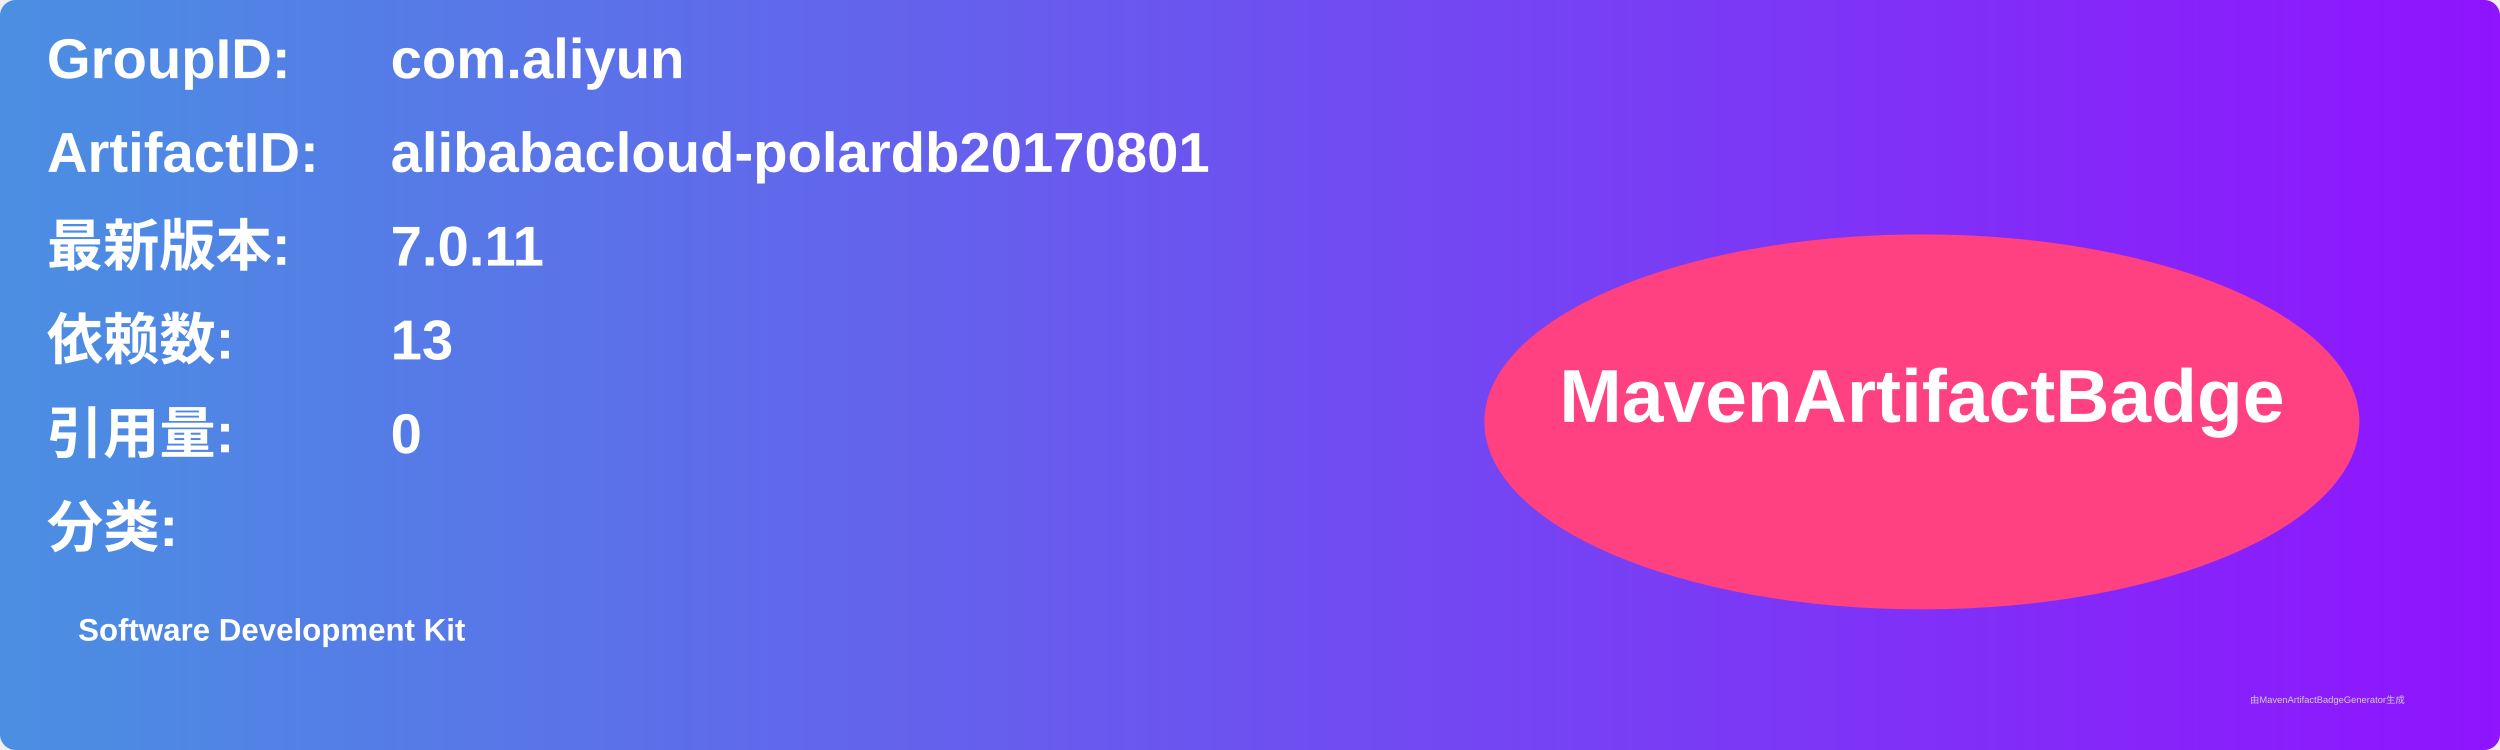
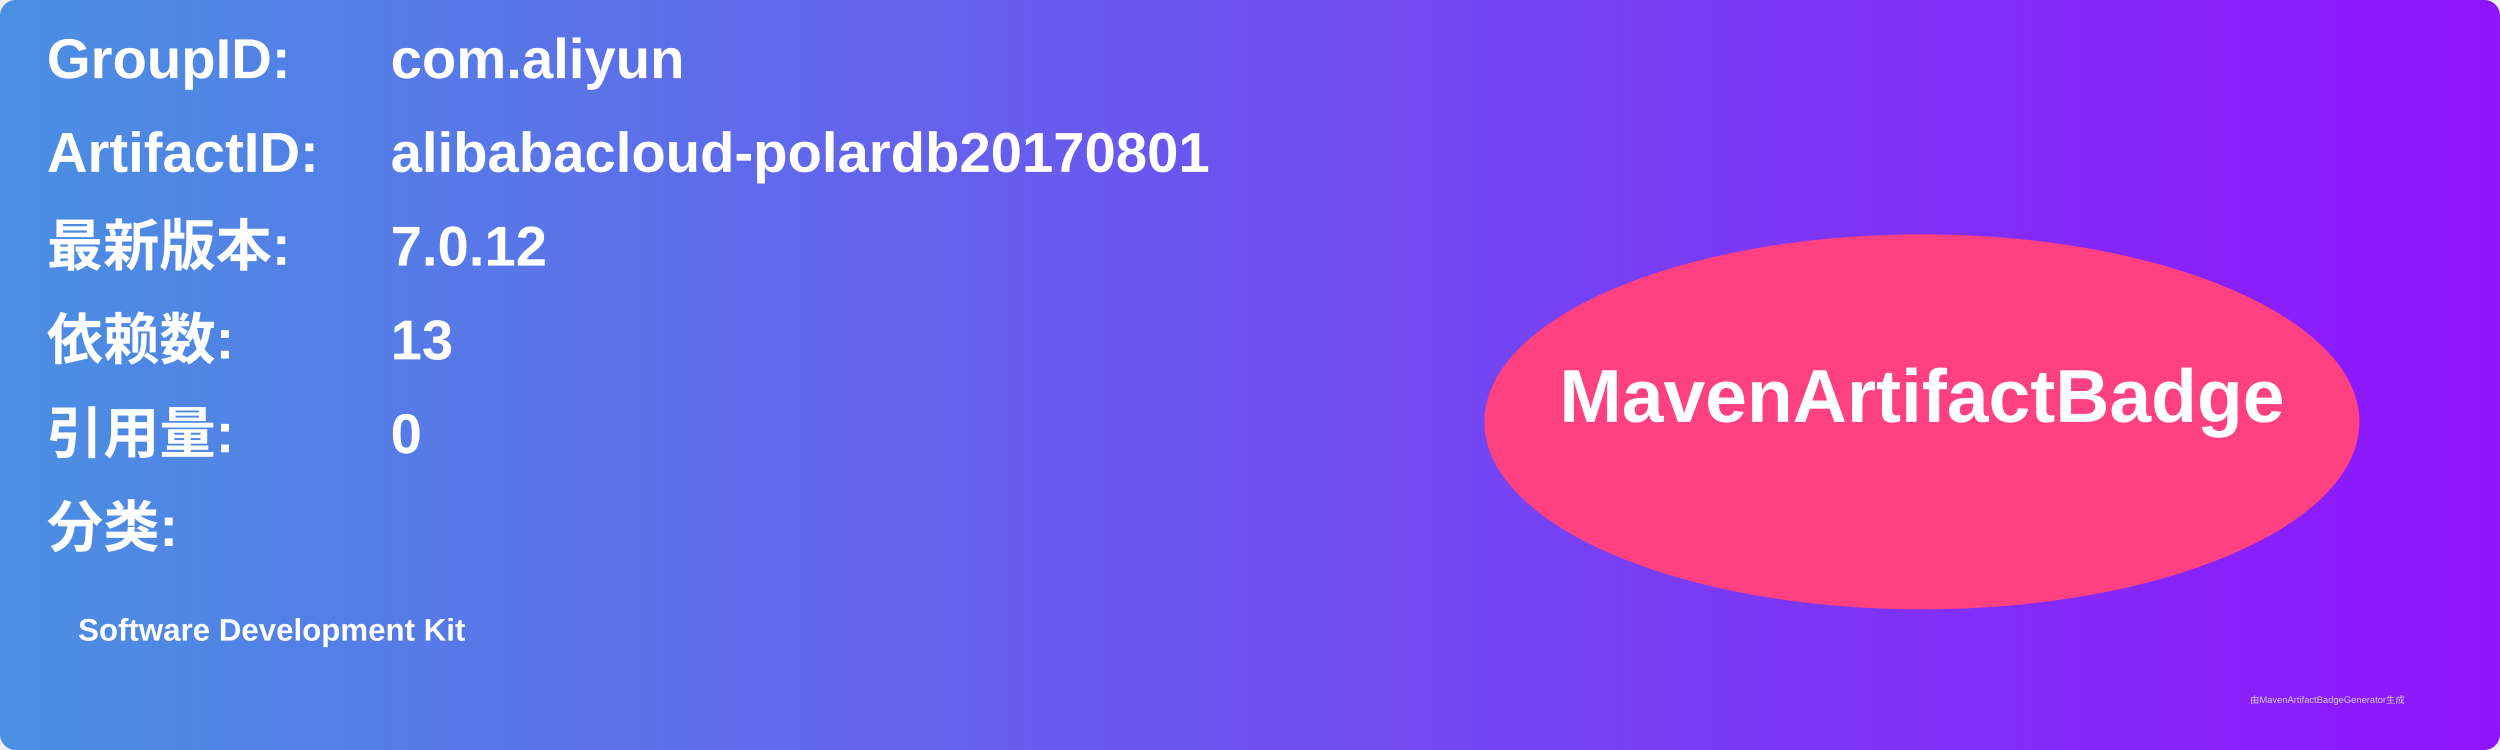
<svg xmlns="http://www.w3.org/2000/svg" width="800" height="240" viewBox="0 0 800 240">
  <linearGradient id="grad" x1="0%" y1="0%" x2="100%" y2="0%">
    <stop offset="0%" stop-color="#4a90e2" />
    <stop offset="100%" stop-color="#9013fe" />
  </linearGradient>
  <rect width="100%" height="100%" rx="5" ry="5" fill="url(#grad)" />
  <g transform="translate(15, 15)">
    <text x="0" y="10" font-family="Arial" font-size="18" fill="white" font-weight="bold" width="260">GroupID:</text>
    <text x="110" y="10" font-family="Arial" font-size="18" fill="white" font-weight="bold" width="460">com.aliyun</text>
    <text x="0" y="40" font-family="Arial" font-size="18" fill="white" font-weight="bold" width="260">ArtifactID:</text>
    <text x="110" y="40" font-family="Arial" font-size="18" fill="white" font-weight="bold" width="460">alibabacloud-polardb20170801</text>
    <text x="0" y="70" font-family="Arial" font-size="18" fill="white" font-weight="bold">最新版本:</text>
    <text x="110" y="70" font-family="Arial" font-size="18" fill="white" font-weight="bold">
-       <tspan font-weight="bold">7.0.11</tspan>
+       <tspan font-weight="bold">7.0.12</tspan>
    </text>
    <text x="0" y="100" font-family="Arial" font-size="18" fill="white" font-weight="bold">依赖数: </text>
    <text x="110" y="100" font-family="Arial" font-size="18" fill="white">
      <tspan font-weight="bold">13</tspan>
    </text>
    <text x="0" y="130" font-family="Arial" font-size="18" fill="white" font-weight="bold">引用量: </text>
    <text x="110" y="130" font-family="Arial" font-size="18" fill="white">
      <tspan font-weight="bold">0</tspan>
    </text>
    <text x="0" y="160" font-family="Arial" font-size="18" fill="white" font-weight="bold">分类:</text>
    <text x="10" y="190" font-family="Arial" font-size="10" fill="white">
      <tspan font-weight="bold">Software Development Kit</tspan>
    </text>
    <ellipse cx="600" cy="120" rx="140" ry="60" fill="#ff4081" />
    <text x="600" y="120" text-anchor="middle" font-family="Arial" font-size="24" fill="white" font-weight="bold">MavenArtifactBadge</text>
  </g>
  <text x="720" y="225" font-family="Arial" font-size="3" fill="#d0d0d0">由MavenArtifactBadgeGenerator生成</text>
</svg>
